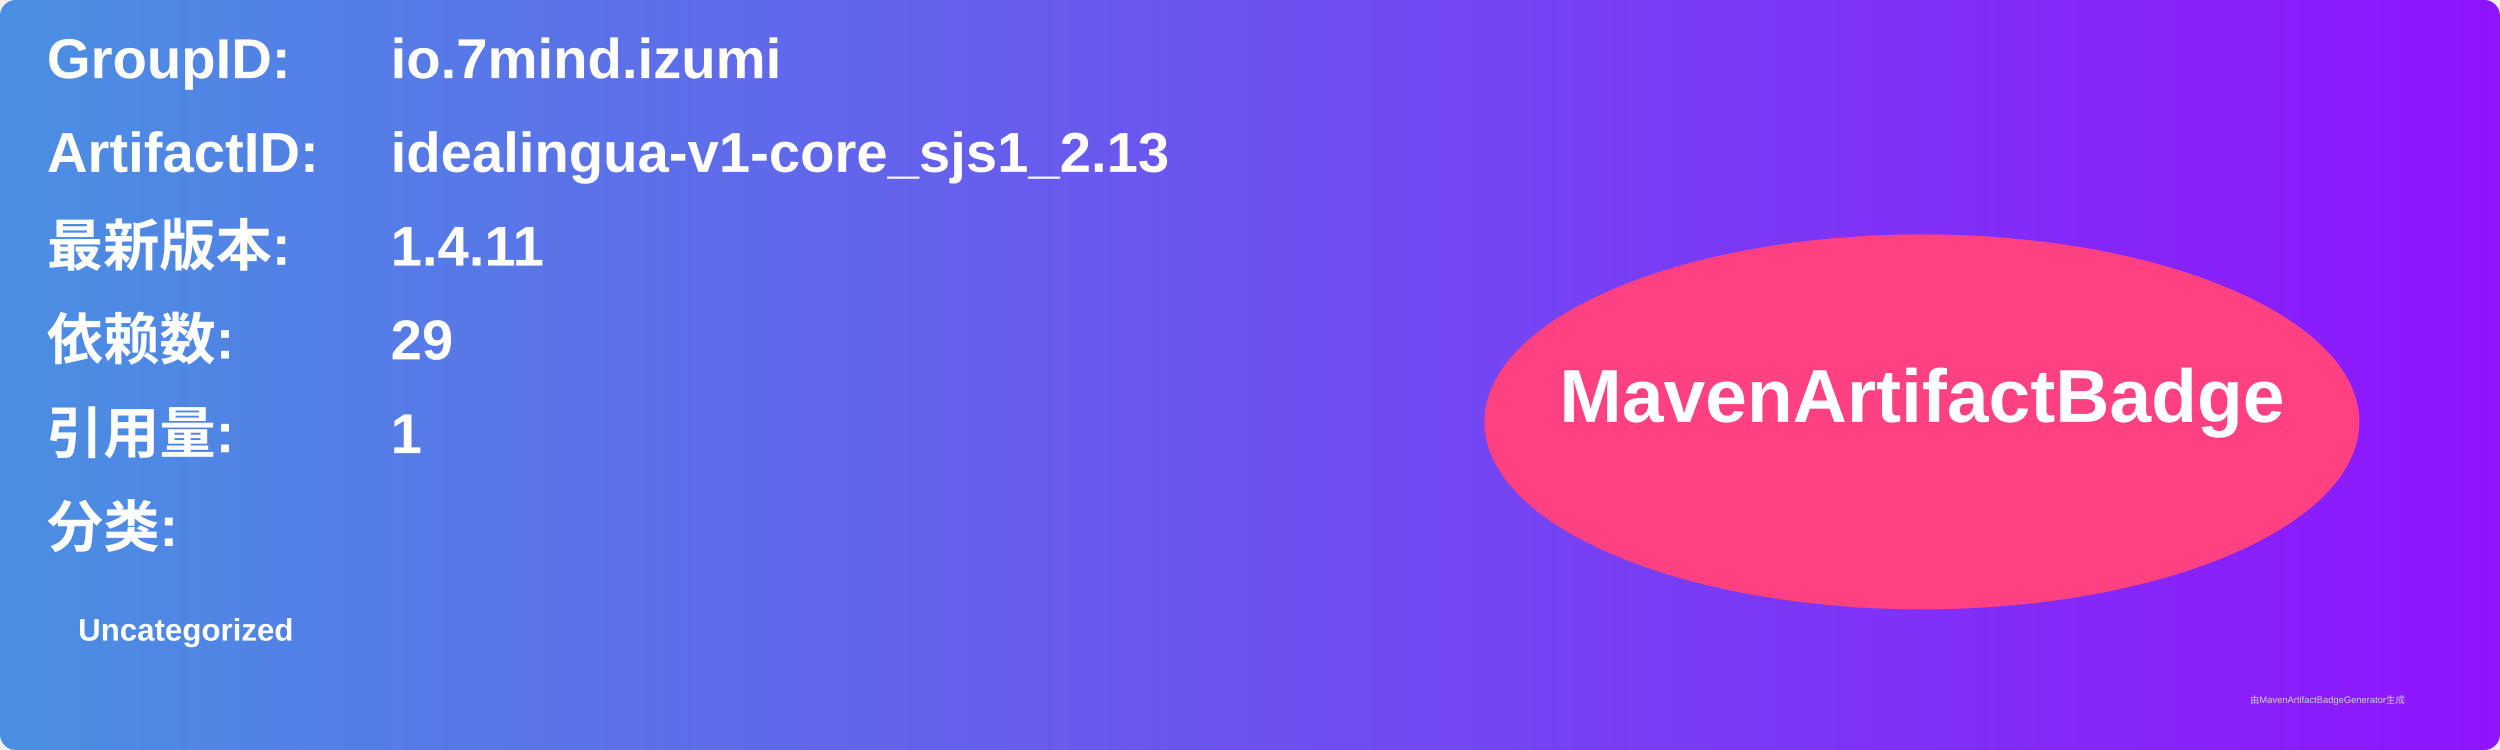
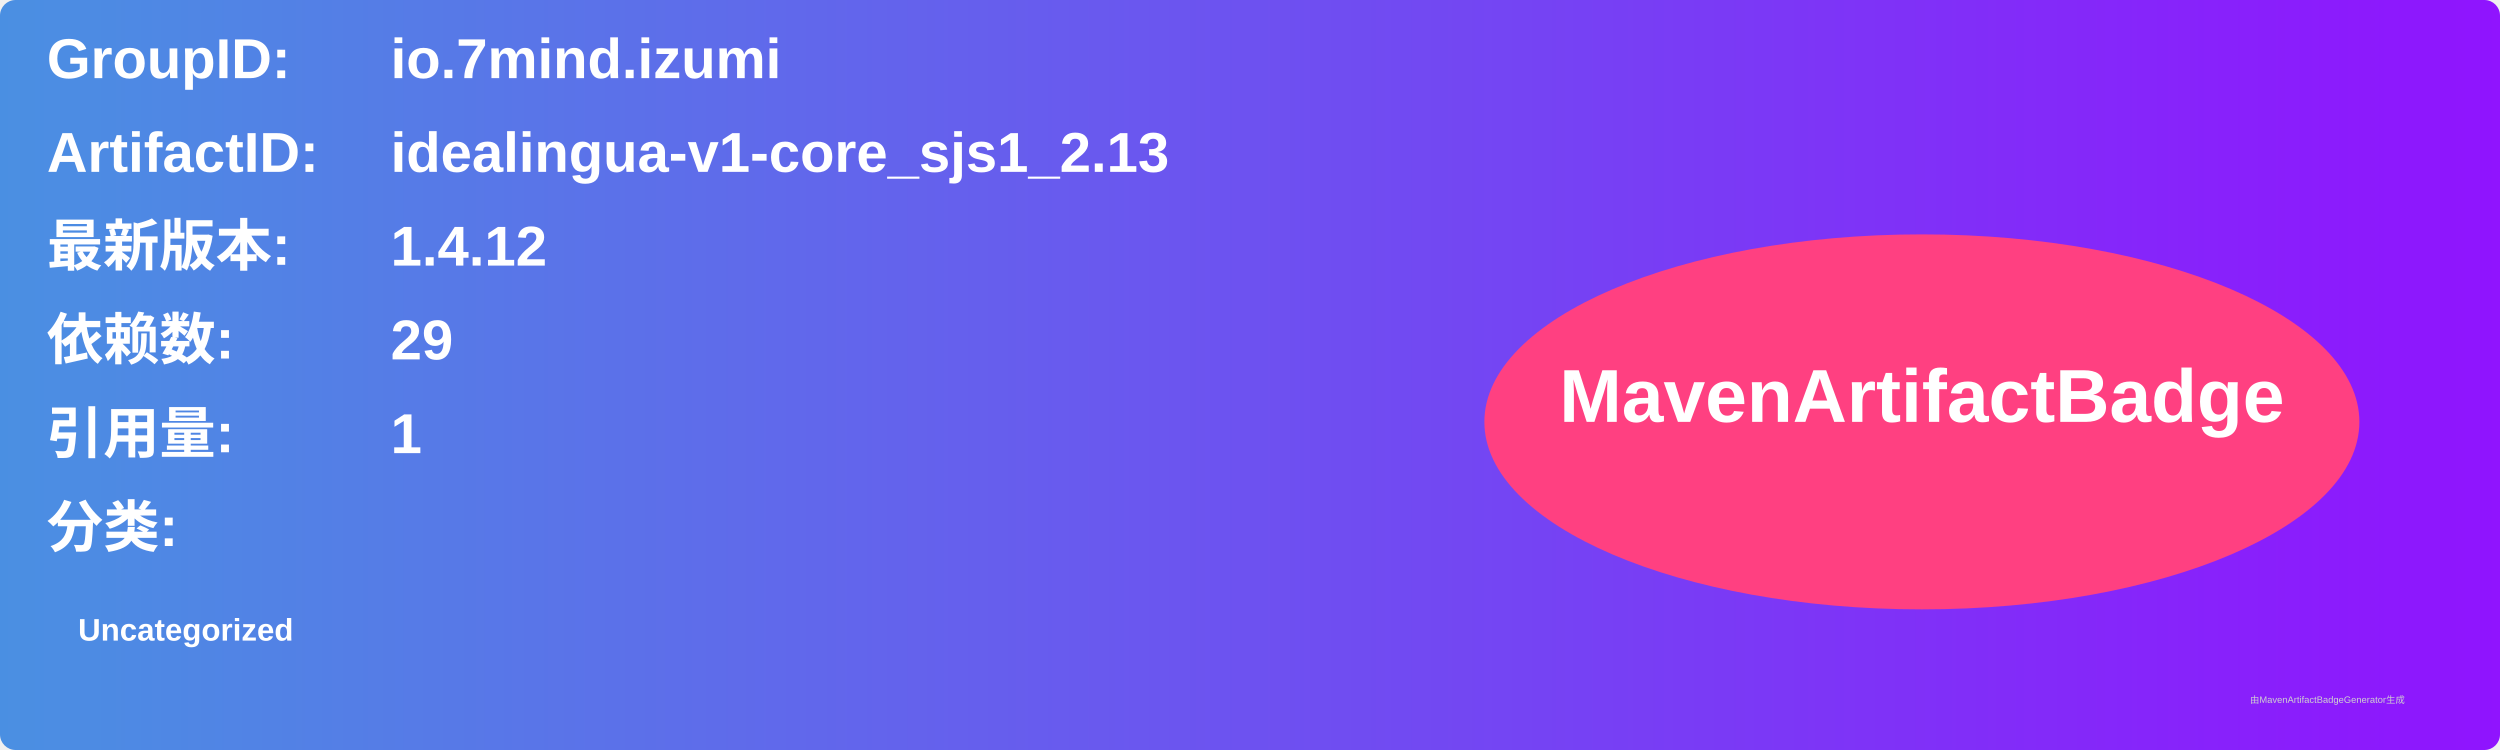
<svg xmlns="http://www.w3.org/2000/svg" width="800" height="240" viewBox="0 0 800 240">
  <linearGradient id="grad" x1="0%" y1="0%" x2="100%" y2="0%">
    <stop offset="0%" stop-color="#4a90e2" />
    <stop offset="100%" stop-color="#9013fe" />
  </linearGradient>
  <rect width="100%" height="100%" rx="5" ry="5" fill="url(#grad)" />
  <g transform="translate(15, 15)">
    <text x="0" y="10" font-family="Arial" font-size="18" fill="white" font-weight="bold" width="260">GroupID:</text>
    <text x="110" y="10" font-family="Arial" font-size="18" fill="white" font-weight="bold" width="460">io.7mind.izumi</text>
    <text x="0" y="40" font-family="Arial" font-size="18" fill="white" font-weight="bold" width="260">ArtifactID:</text>
    <text x="110" y="40" font-family="Arial" font-size="18" fill="white" font-weight="bold" width="460">idealingua-v1-core_sjs1_2.13</text>
    <text x="0" y="70" font-family="Arial" font-size="18" fill="white" font-weight="bold">最新版本:</text>
    <text x="110" y="70" font-family="Arial" font-size="18" fill="white" font-weight="bold">
-       <tspan font-weight="bold">1.4.11</tspan>
+       <tspan font-weight="bold">1.4.12</tspan>
    </text>
    <text x="0" y="100" font-family="Arial" font-size="18" fill="white" font-weight="bold">依赖数: </text>
    <text x="110" y="100" font-family="Arial" font-size="18" fill="white">
      <tspan font-weight="bold">29</tspan>
    </text>
    <text x="0" y="130" font-family="Arial" font-size="18" fill="white" font-weight="bold">引用量: </text>
    <text x="110" y="130" font-family="Arial" font-size="18" fill="white">
      <tspan font-weight="bold">1</tspan>
    </text>
    <text x="0" y="160" font-family="Arial" font-size="18" fill="white" font-weight="bold">分类:</text>
    <text x="10" y="190" font-family="Arial" font-size="10" fill="white">
      <tspan font-weight="bold">Uncategorized</tspan>
    </text>
    <ellipse cx="600" cy="120" rx="140" ry="60" fill="#ff4081" />
    <text x="600" y="120" text-anchor="middle" font-family="Arial" font-size="24" fill="white" font-weight="bold">MavenArtifactBadge</text>
  </g>
  <text x="720" y="225" font-family="Arial" font-size="3" fill="#d0d0d0">由MavenArtifactBadgeGenerator生成</text>
</svg>
